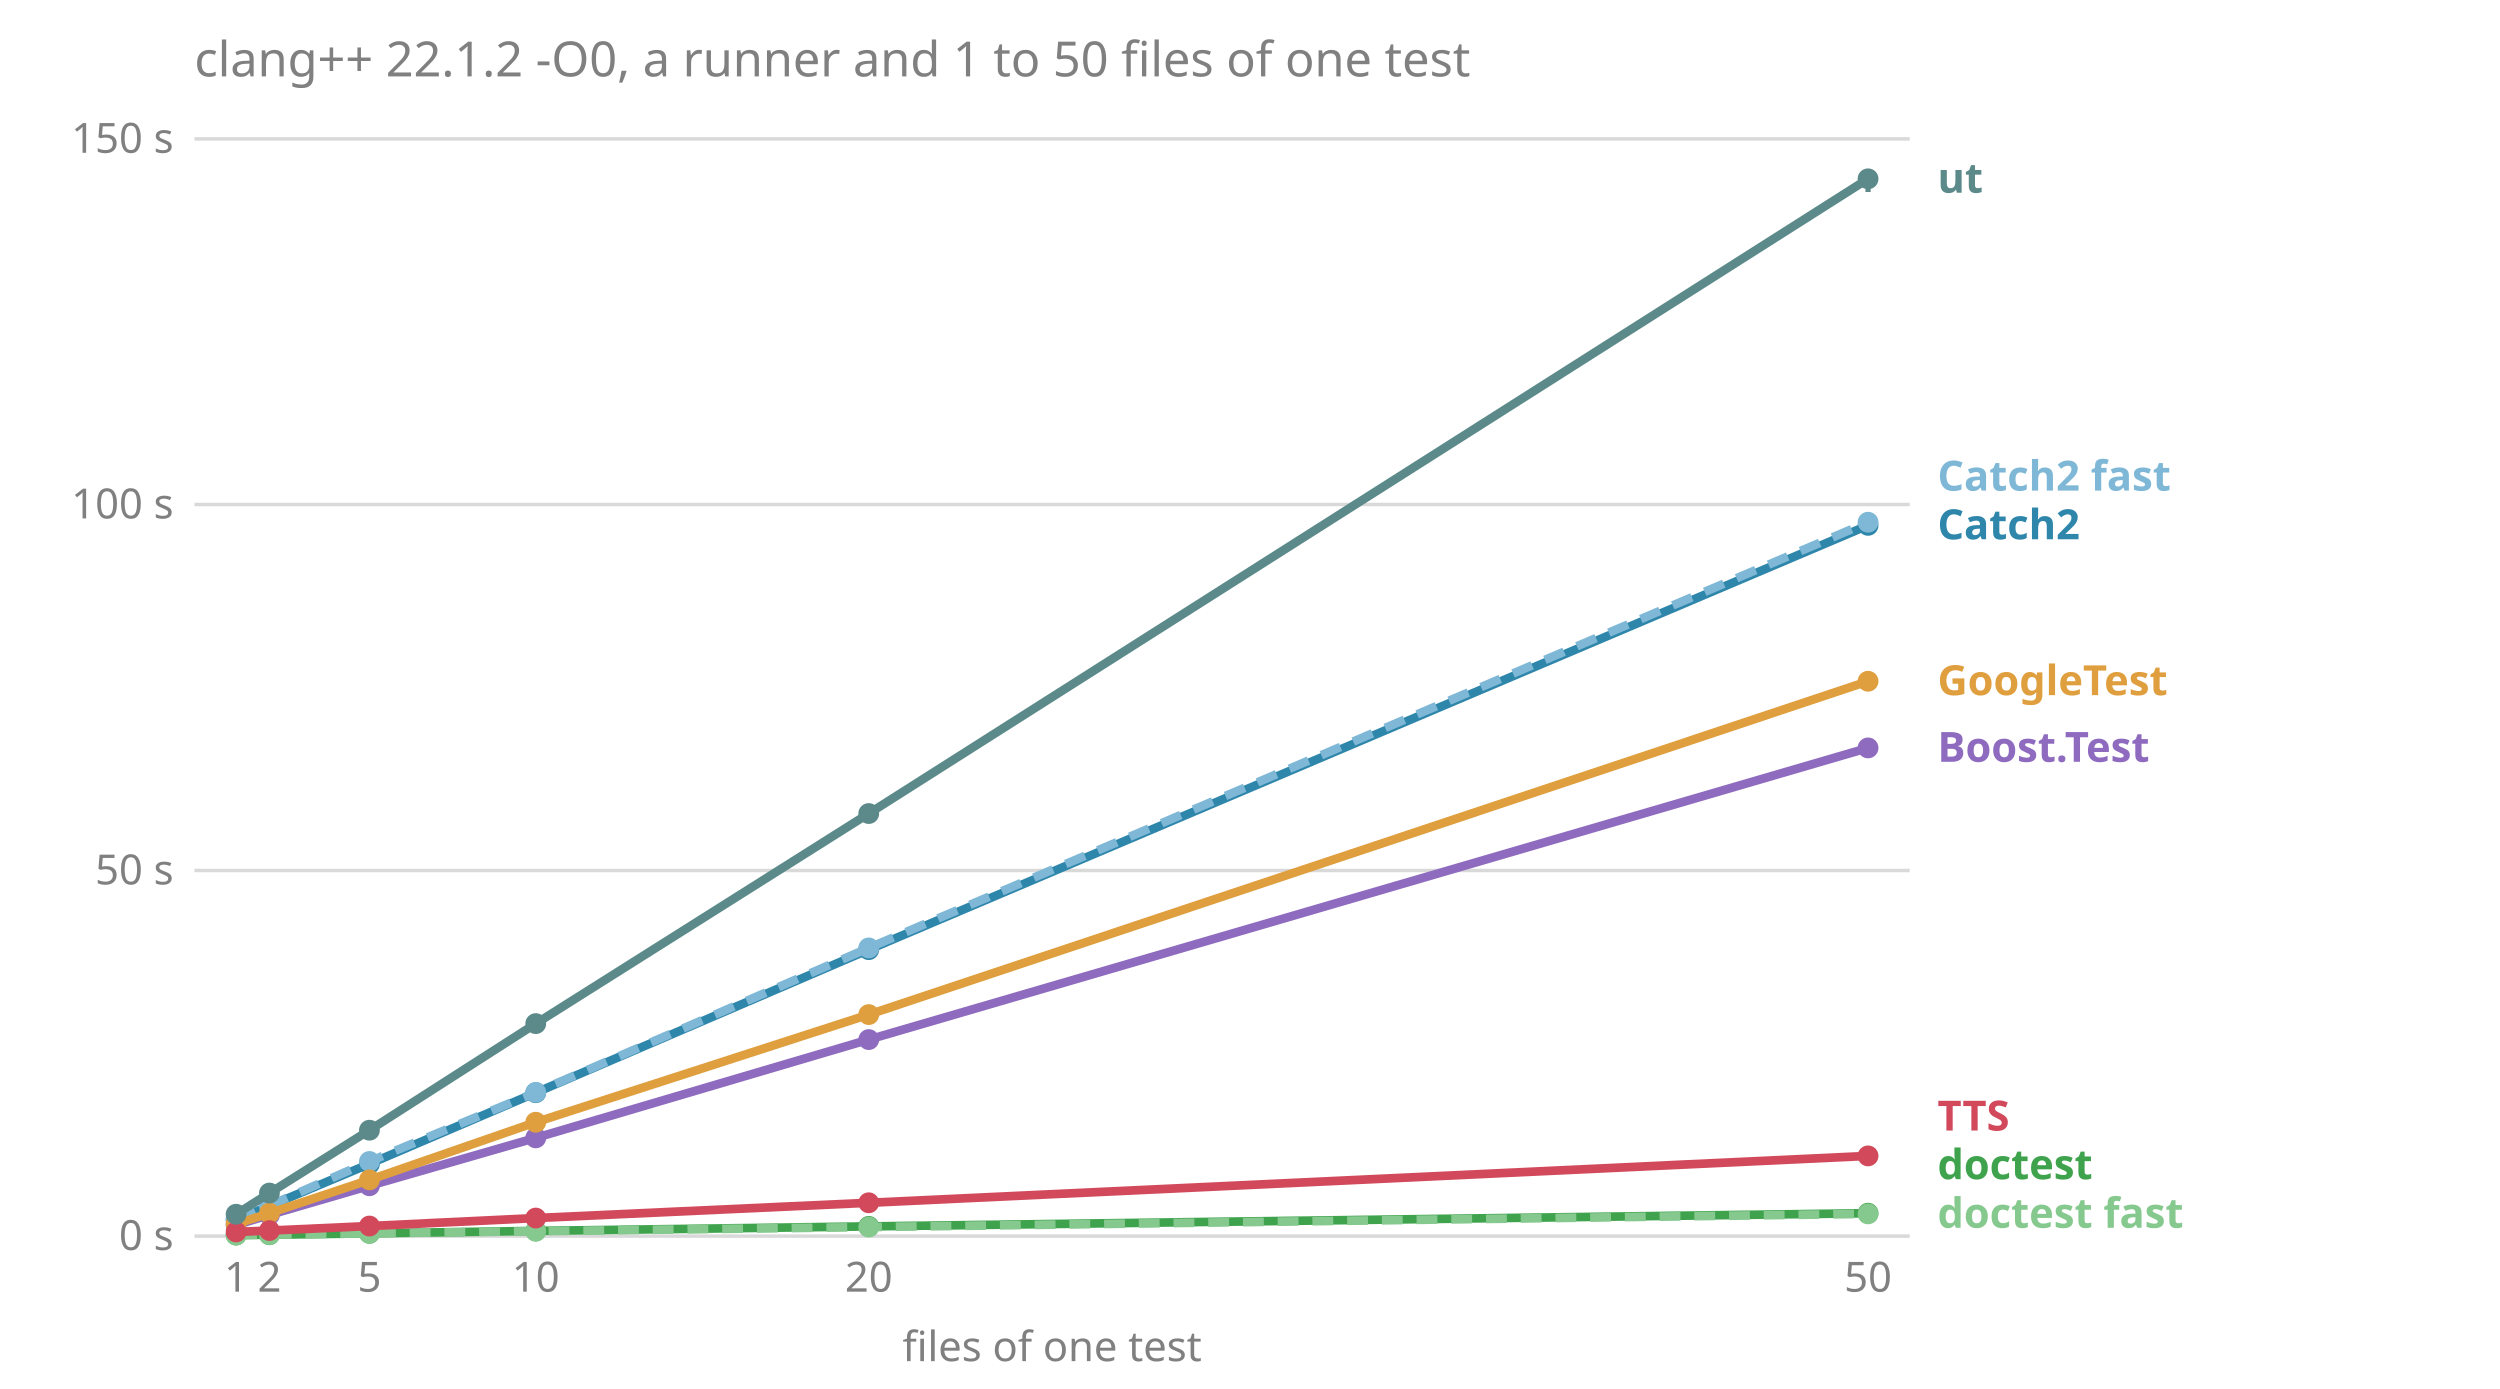
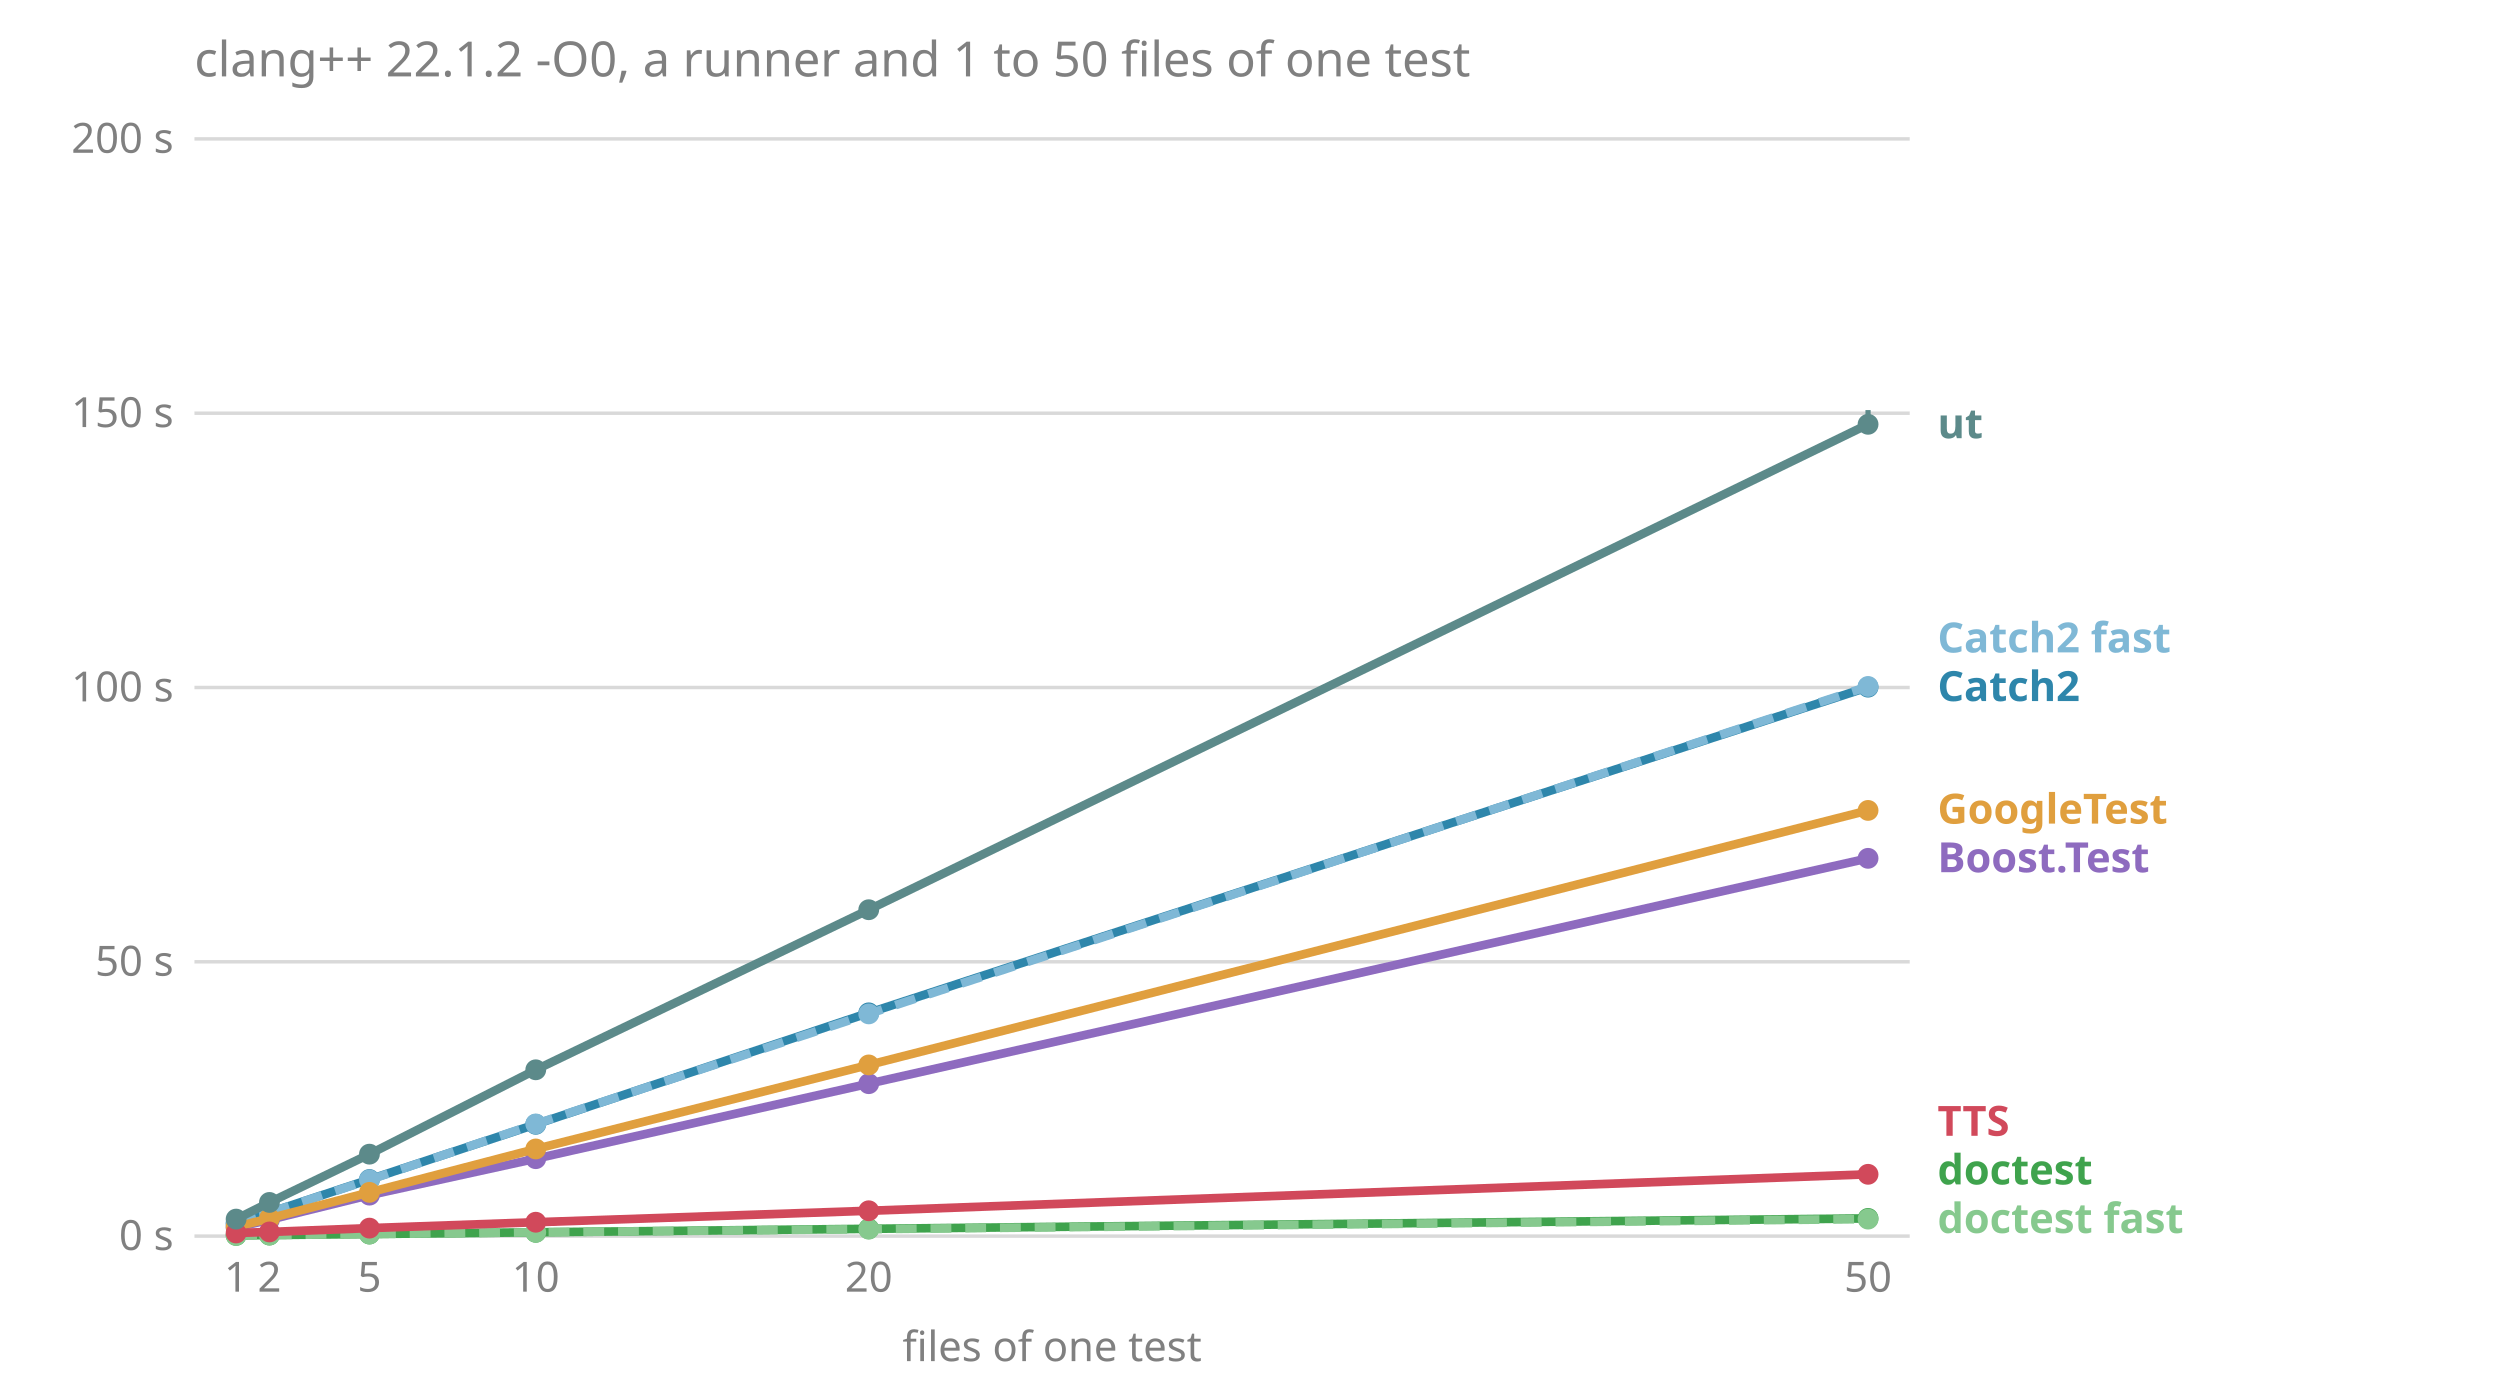
<svg xmlns="http://www.w3.org/2000/svg" viewBox="0 0 720 400" font-family="sans-serif" font-size="12">
  <text x="56.0" y="22.0" fill="#808080" font-size="14">clang++ 22.1.2 -O0, a runner and 1 to 50 files of one test</text>
  <line x1="56.0" x2="550.0" y1="356.0" y2="356.0" stroke="#808080" stroke-opacity="0.3" />
  <text x="50.0" y="360.0" fill="#808080" text-anchor="end">0 s</text>
-   <line x1="56.0" x2="550.0" y1="250.7" y2="250.7" stroke="#808080" stroke-opacity="0.3" />
-   <text x="50.0" y="254.7" fill="#808080" text-anchor="end">50 s</text>
-   <line x1="56.0" x2="550.0" y1="145.3" y2="145.3" stroke="#808080" stroke-opacity="0.3" />
-   <text x="50.0" y="149.3" fill="#808080" text-anchor="end">100 s</text>
+   <line x1="56.0" x2="550.0" y1="277.0" y2="277.0" stroke="#808080" stroke-opacity="0.3" />
+   <text x="50.0" y="281.0" fill="#808080" text-anchor="end">50 s</text>
+   <line x1="56.0" x2="550.0" y1="198.0" y2="198.0" stroke="#808080" stroke-opacity="0.3" />
+   <text x="50.0" y="202.0" fill="#808080" text-anchor="end">100 s</text>
+   <line x1="56.0" x2="550.0" y1="119.0" y2="119.0" stroke="#808080" stroke-opacity="0.3" />
+   <text x="50.0" y="123.0" fill="#808080" text-anchor="end">150 s</text>
  <line x1="56.0" x2="550.0" y1="40.0" y2="40.0" stroke="#808080" stroke-opacity="0.3" />
-   <text x="50.0" y="44.0" fill="#808080" text-anchor="end">150 s</text>
+   <text x="50.0" y="44.0" fill="#808080" text-anchor="end">200 s</text>
  <text x="68.0" y="372.0" fill="#808080" text-anchor="middle">1</text>
  <text x="77.6" y="372.0" fill="#808080" text-anchor="middle">2</text>
  <text x="106.4" y="372.0" fill="#808080" text-anchor="middle">5</text>
  <text x="154.3" y="372.0" fill="#808080" text-anchor="middle">10</text>
  <text x="250.2" y="372.0" fill="#808080" text-anchor="middle">20</text>
  <text x="538.0" y="372.0" fill="#808080" text-anchor="middle">50</text>
  <text x="303.0" y="392.0" fill="#808080" text-anchor="middle">files of one test</text>
-   <text x="558.0" y="353.6" fill="#86c98e" font-weight="bold">doctest fast</text>
-   <text x="558.0" y="339.6" fill="#3fa34d" font-weight="bold">doctest</text>
-   <text x="558.0" y="325.6" fill="#d1495b" font-weight="bold">TTS</text>
-   <text x="558.0" y="219.4" fill="#8e6bbf" font-weight="bold">Boost.Test</text>
-   <text x="558.0" y="200.2" fill="#e09f3e" font-weight="bold">GoogleTest</text>
-   <text x="558.0" y="155.3" fill="#2e86ab" font-weight="bold">Catch2</text>
-   <text x="558.0" y="141.3" fill="#7fb8d6" font-weight="bold">Catch2 fast</text>
-   <text x="558.0" y="55.5" fill="#5c8a8a" font-weight="bold">ut</text>
-   <polyline points="68.0,352.8 77.6,349.9 106.4,341.5 154.3,327.7 250.2,299.4 538.0,215.4" fill="none" stroke="#8e6bbf" stroke-width="2.5" />
-   <line x1="68.0" x2="68.0" y1="352.8" y2="352.7" stroke="#8e6bbf" stroke-width="1.5" />
-   <circle cx="68.0" cy="352.8" r="3" fill="#8e6bbf" />
-   <line x1="77.6" x2="77.6" y1="350.0" y2="349.9" stroke="#8e6bbf" stroke-width="1.5" />
-   <circle cx="77.6" cy="349.9" r="3" fill="#8e6bbf" />
-   <line x1="106.4" x2="106.4" y1="341.6" y2="341.3" stroke="#8e6bbf" stroke-width="1.5" />
-   <circle cx="106.4" cy="341.5" r="3" fill="#8e6bbf" />
-   <line x1="154.3" x2="154.3" y1="327.8" y2="327.4" stroke="#8e6bbf" stroke-width="1.5" />
-   <circle cx="154.3" cy="327.7" r="3" fill="#8e6bbf" />
-   <line x1="250.2" x2="250.2" y1="299.6" y2="299.1" stroke="#8e6bbf" stroke-width="1.5" />
-   <circle cx="250.2" cy="299.4" r="3" fill="#8e6bbf" />
-   <line x1="538.0" x2="538.0" y1="215.5" y2="214.8" stroke="#8e6bbf" stroke-width="1.5" />
-   <circle cx="538.0" cy="215.4" r="3" fill="#8e6bbf" />
-   <polyline points="68.0,351.3 77.6,347.3 106.4,335.2 154.3,314.7 250.2,273.5 538.0,151.3" fill="none" stroke="#2e86ab" stroke-width="2.5" />
-   <line x1="68.0" x2="68.0" y1="351.3" y2="351.3" stroke="#2e86ab" stroke-width="1.5" />
-   <circle cx="68.0" cy="351.3" r="3" fill="#2e86ab" />
-   <line x1="77.6" x2="77.6" y1="347.3" y2="347.2" stroke="#2e86ab" stroke-width="1.5" />
-   <circle cx="77.6" cy="347.3" r="3" fill="#2e86ab" />
-   <line x1="106.4" x2="106.4" y1="335.2" y2="334.6" stroke="#2e86ab" stroke-width="1.5" />
-   <circle cx="106.4" cy="335.2" r="3" fill="#2e86ab" />
-   <line x1="154.3" x2="154.3" y1="314.7" y2="314.5" stroke="#2e86ab" stroke-width="1.5" />
-   <circle cx="154.3" cy="314.7" r="3" fill="#2e86ab" />
-   <line x1="250.2" x2="250.2" y1="273.8" y2="273.2" stroke="#2e86ab" stroke-width="1.5" />
-   <circle cx="250.2" cy="273.5" r="3" fill="#2e86ab" />
-   <line x1="538.0" x2="538.0" y1="151.5" y2="150.7" stroke="#2e86ab" stroke-width="1.5" />
-   <circle cx="538.0" cy="151.3" r="3" fill="#2e86ab" />
-   <polyline points="68.0,351.3 77.6,347.2 106.4,334.5 154.3,314.6 250.2,273.0 538.0,150.4" fill="none" stroke="#7fb8d6" stroke-width="2.5" stroke-dasharray="6 4" />
-   <line x1="68.0" x2="68.0" y1="351.3" y2="351.3" stroke="#7fb8d6" stroke-width="1.5" />
-   <circle cx="68.0" cy="351.3" r="3" fill="#7fb8d6" />
-   <line x1="77.6" x2="77.6" y1="347.3" y2="347.2" stroke="#7fb8d6" stroke-width="1.5" />
-   <circle cx="77.6" cy="347.2" r="3" fill="#7fb8d6" />
-   <line x1="106.4" x2="106.4" y1="335.0" y2="334.4" stroke="#7fb8d6" stroke-width="1.5" />
-   <circle cx="106.4" cy="334.5" r="3" fill="#7fb8d6" />
-   <line x1="154.3" x2="154.3" y1="314.9" y2="314.2" stroke="#7fb8d6" stroke-width="1.5" />
-   <circle cx="154.3" cy="314.6" r="3" fill="#7fb8d6" />
-   <line x1="250.2" x2="250.2" y1="273.8" y2="272.9" stroke="#7fb8d6" stroke-width="1.5" />
-   <circle cx="250.2" cy="273.0" r="3" fill="#7fb8d6" />
-   <line x1="538.0" x2="538.0" y1="150.5" y2="150.2" stroke="#7fb8d6" stroke-width="1.5" />
-   <circle cx="538.0" cy="150.4" r="3" fill="#7fb8d6" />
-   <polyline points="68.0,355.7 77.6,355.6 106.4,355.2 154.3,354.5 250.2,353.2 538.0,349.4" fill="none" stroke="#3fa34d" stroke-width="2.5" />
-   <line x1="68.0" x2="68.0" y1="355.7" y2="355.7" stroke="#3fa34d" stroke-width="1.5" />
-   <circle cx="68.0" cy="355.7" r="3" fill="#3fa34d" />
-   <line x1="77.6" x2="77.6" y1="355.6" y2="355.6" stroke="#3fa34d" stroke-width="1.5" />
-   <circle cx="77.6" cy="355.6" r="3" fill="#3fa34d" />
-   <line x1="106.4" x2="106.4" y1="355.2" y2="355.2" stroke="#3fa34d" stroke-width="1.5" />
-   <circle cx="106.4" cy="355.2" r="3" fill="#3fa34d" />
-   <line x1="154.3" x2="154.3" y1="354.5" y2="354.5" stroke="#3fa34d" stroke-width="1.5" />
-   <circle cx="154.3" cy="354.5" r="3" fill="#3fa34d" />
-   <line x1="250.2" x2="250.2" y1="353.2" y2="353.1" stroke="#3fa34d" stroke-width="1.5" />
-   <circle cx="250.2" cy="353.2" r="3" fill="#3fa34d" />
-   <line x1="538.0" x2="538.0" y1="349.4" y2="349.3" stroke="#3fa34d" stroke-width="1.5" />
-   <circle cx="538.0" cy="349.4" r="3" fill="#3fa34d" />
-   <polyline points="68.0,355.7 77.6,355.6 106.4,355.2 154.3,354.6 250.2,353.4 538.0,349.6" fill="none" stroke="#86c98e" stroke-width="2.5" stroke-dasharray="6 4" />
-   <line x1="68.0" x2="68.0" y1="355.7" y2="355.7" stroke="#86c98e" stroke-width="1.5" />
-   <circle cx="68.0" cy="355.7" r="3" fill="#86c98e" />
-   <line x1="77.6" x2="77.6" y1="355.6" y2="355.6" stroke="#86c98e" stroke-width="1.5" />
-   <circle cx="77.6" cy="355.6" r="3" fill="#86c98e" />
-   <line x1="106.4" x2="106.4" y1="355.2" y2="355.2" stroke="#86c98e" stroke-width="1.5" />
-   <circle cx="106.4" cy="355.2" r="3" fill="#86c98e" />
-   <line x1="154.3" x2="154.3" y1="354.6" y2="354.6" stroke="#86c98e" stroke-width="1.5" />
-   <circle cx="154.3" cy="354.6" r="3" fill="#86c98e" />
-   <line x1="250.2" x2="250.2" y1="353.4" y2="353.3" stroke="#86c98e" stroke-width="1.5" />
-   <circle cx="250.2" cy="353.4" r="3" fill="#86c98e" />
-   <line x1="538.0" x2="538.0" y1="349.7" y2="349.6" stroke="#86c98e" stroke-width="1.5" />
-   <circle cx="538.0" cy="349.6" r="3" fill="#86c98e" />
-   <polyline points="68.0,352.5 77.6,349.4 106.4,339.8 154.3,323.2 250.2,292.2 538.0,196.2" fill="none" stroke="#e09f3e" stroke-width="2.5" />
-   <line x1="68.0" x2="68.0" y1="352.6" y2="352.5" stroke="#e09f3e" stroke-width="1.5" />
-   <circle cx="68.0" cy="352.5" r="3" fill="#e09f3e" />
-   <line x1="77.6" x2="77.6" y1="349.4" y2="348.8" stroke="#e09f3e" stroke-width="1.5" />
-   <circle cx="77.6" cy="349.4" r="3" fill="#e09f3e" />
-   <line x1="106.4" x2="106.4" y1="340.0" y2="339.6" stroke="#e09f3e" stroke-width="1.5" />
-   <circle cx="106.4" cy="339.8" r="3" fill="#e09f3e" />
-   <line x1="154.3" x2="154.3" y1="324.2" y2="323.2" stroke="#e09f3e" stroke-width="1.5" />
-   <circle cx="154.3" cy="323.2" r="3" fill="#e09f3e" />
-   <line x1="250.2" x2="250.2" y1="292.8" y2="292.0" stroke="#e09f3e" stroke-width="1.5" />
-   <circle cx="250.2" cy="292.2" r="3" fill="#e09f3e" />
-   <line x1="538.0" x2="538.0" y1="197.4" y2="195.8" stroke="#e09f3e" stroke-width="1.5" />
-   <circle cx="538.0" cy="196.2" r="3" fill="#e09f3e" />
-   <polyline points="68.0,354.8 77.6,354.4 106.4,353.1 154.3,350.8 250.2,346.4 538.0,332.9" fill="none" stroke="#d1495b" stroke-width="2.5" />
-   <line x1="68.0" x2="68.0" y1="354.8" y2="354.8" stroke="#d1495b" stroke-width="1.5" />
-   <circle cx="68.0" cy="354.8" r="3" fill="#d1495b" />
-   <line x1="77.6" x2="77.6" y1="354.4" y2="354.1" stroke="#d1495b" stroke-width="1.5" />
-   <circle cx="77.6" cy="354.4" r="3" fill="#d1495b" />
-   <line x1="106.4" x2="106.4" y1="353.1" y2="353.1" stroke="#d1495b" stroke-width="1.5" />
-   <circle cx="106.4" cy="353.1" r="3" fill="#d1495b" />
-   <line x1="154.3" x2="154.3" y1="350.8" y2="350.6" stroke="#d1495b" stroke-width="1.5" />
-   <circle cx="154.3" cy="350.8" r="3" fill="#d1495b" />
-   <line x1="250.2" x2="250.2" y1="346.4" y2="346.0" stroke="#d1495b" stroke-width="1.5" />
-   <circle cx="250.2" cy="346.4" r="3" fill="#d1495b" />
-   <line x1="538.0" x2="538.0" y1="333.0" y2="332.9" stroke="#d1495b" stroke-width="1.5" />
-   <circle cx="538.0" cy="332.9" r="3" fill="#d1495b" />
-   <polyline points="68.0,349.7 77.6,343.6 106.4,325.5 154.3,294.8 250.2,234.3 538.0,51.5" fill="none" stroke="#5c8a8a" stroke-width="2.5" />
-   <line x1="68.0" x2="68.0" y1="349.7" y2="349.6" stroke="#5c8a8a" stroke-width="1.5" />
-   <circle cx="68.0" cy="349.7" r="3" fill="#5c8a8a" />
-   <line x1="77.6" x2="77.6" y1="343.7" y2="343.1" stroke="#5c8a8a" stroke-width="1.5" />
-   <circle cx="77.6" cy="343.6" r="3" fill="#5c8a8a" />
-   <line x1="106.4" x2="106.4" y1="325.6" y2="325.4" stroke="#5c8a8a" stroke-width="1.5" />
-   <circle cx="106.4" cy="325.5" r="3" fill="#5c8a8a" />
-   <line x1="154.3" x2="154.3" y1="294.9" y2="294.6" stroke="#5c8a8a" stroke-width="1.5" />
-   <circle cx="154.3" cy="294.8" r="3" fill="#5c8a8a" />
-   <line x1="250.2" x2="250.2" y1="234.3" y2="234.1" stroke="#5c8a8a" stroke-width="1.5" />
-   <circle cx="250.2" cy="234.3" r="3" fill="#5c8a8a" />
-   <line x1="538.0" x2="538.0" y1="55.3" y2="51.2" stroke="#5c8a8a" stroke-width="1.5" />
-   <circle cx="538.0" cy="51.5" r="3" fill="#5c8a8a" />
+   <text x="558.0" y="355.1" fill="#86c98e" font-weight="bold">doctest fast</text>
+   <text x="558.0" y="341.1" fill="#3fa34d" font-weight="bold">doctest</text>
+   <text x="558.0" y="327.1" fill="#d1495b" font-weight="bold">TTS</text>
+   <text x="558.0" y="251.2" fill="#8e6bbf" font-weight="bold">Boost.Test</text>
+   <text x="558.0" y="237.2" fill="#e09f3e" font-weight="bold">GoogleTest</text>
+   <text x="558.0" y="201.9" fill="#2e86ab" font-weight="bold">Catch2</text>
+   <text x="558.0" y="187.9" fill="#7fb8d6" font-weight="bold">Catch2 fast</text>
+   <text x="558.0" y="126.2" fill="#5c8a8a" font-weight="bold">ut</text>
+   <polyline points="68.0,353.5 77.6,351.3 106.4,344.2 154.3,333.7 250.2,312.1 538.0,247.2" fill="none" stroke="#8e6bbf" stroke-width="2.5" />
+   <line x1="68.0" x2="68.0" y1="353.5" y2="353.5" stroke="#8e6bbf" stroke-width="1.5" />
+   <circle cx="68.0" cy="353.5" r="3" fill="#8e6bbf" />
+   <line x1="77.6" x2="77.6" y1="351.3" y2="351.2" stroke="#8e6bbf" stroke-width="1.5" />
+   <circle cx="77.6" cy="351.3" r="3" fill="#8e6bbf" />
+   <line x1="106.4" x2="106.4" y1="344.9" y2="344.1" stroke="#8e6bbf" stroke-width="1.5" />
+   <circle cx="106.4" cy="344.2" r="3" fill="#8e6bbf" />
+   <line x1="154.3" x2="154.3" y1="333.7" y2="333.7" stroke="#8e6bbf" stroke-width="1.5" />
+   <circle cx="154.3" cy="333.7" r="3" fill="#8e6bbf" />
+   <line x1="250.2" x2="250.2" y1="312.4" y2="311.9" stroke="#8e6bbf" stroke-width="1.5" />
+   <circle cx="250.2" cy="312.1" r="3" fill="#8e6bbf" />
+   <line x1="538.0" x2="538.0" y1="247.7" y2="247.1" stroke="#8e6bbf" stroke-width="1.5" />
+   <circle cx="538.0" cy="247.2" r="3" fill="#8e6bbf" />
+   <polyline points="68.0,352.4 77.6,349.2 106.4,339.7 154.3,323.8 250.2,291.7 538.0,197.9" fill="none" stroke="#2e86ab" stroke-width="2.5" />
+   <line x1="68.0" x2="68.0" y1="352.4" y2="352.3" stroke="#2e86ab" stroke-width="1.5" />
+   <circle cx="68.0" cy="352.4" r="3" fill="#2e86ab" />
+   <line x1="77.6" x2="77.6" y1="349.4" y2="349.2" stroke="#2e86ab" stroke-width="1.5" />
+   <circle cx="77.6" cy="349.2" r="3" fill="#2e86ab" />
+   <line x1="106.4" x2="106.4" y1="339.7" y2="339.5" stroke="#2e86ab" stroke-width="1.5" />
+   <circle cx="106.4" cy="339.7" r="3" fill="#2e86ab" />
+   <line x1="154.3" x2="154.3" y1="324.3" y2="323.3" stroke="#2e86ab" stroke-width="1.5" />
+   <circle cx="154.3" cy="323.8" r="3" fill="#2e86ab" />
+   <line x1="250.2" x2="250.2" y1="292.9" y2="291.5" stroke="#2e86ab" stroke-width="1.5" />
+   <circle cx="250.2" cy="291.7" r="3" fill="#2e86ab" />
+   <line x1="538.0" x2="538.0" y1="198.0" y2="196.2" stroke="#2e86ab" stroke-width="1.5" />
+   <circle cx="538.0" cy="197.9" r="3" fill="#2e86ab" />
+   <polyline points="68.0,352.3 77.6,349.2 106.4,339.8 154.3,323.7 250.2,292.0 538.0,197.7" fill="none" stroke="#7fb8d6" stroke-width="2.5" stroke-dasharray="6 4" />
+   <line x1="68.0" x2="68.0" y1="352.3" y2="352.3" stroke="#7fb8d6" stroke-width="1.5" />
+   <circle cx="68.0" cy="352.3" r="3" fill="#7fb8d6" />
+   <line x1="77.6" x2="77.6" y1="349.3" y2="349.1" stroke="#7fb8d6" stroke-width="1.5" />
+   <circle cx="77.6" cy="349.2" r="3" fill="#7fb8d6" />
+   <line x1="106.4" x2="106.4" y1="339.9" y2="339.8" stroke="#7fb8d6" stroke-width="1.5" />
+   <circle cx="106.4" cy="339.8" r="3" fill="#7fb8d6" />
+   <line x1="154.3" x2="154.3" y1="323.9" y2="323.5" stroke="#7fb8d6" stroke-width="1.5" />
+   <circle cx="154.3" cy="323.7" r="3" fill="#7fb8d6" />
+   <line x1="250.2" x2="250.2" y1="293.5" y2="291.6" stroke="#7fb8d6" stroke-width="1.5" />
+   <circle cx="250.2" cy="292.0" r="3" fill="#7fb8d6" />
+   <line x1="538.0" x2="538.0" y1="198.1" y2="196.0" stroke="#7fb8d6" stroke-width="1.5" />
+   <circle cx="538.0" cy="197.7" r="3" fill="#7fb8d6" />
+   <polyline points="68.0,355.8 77.6,355.7 106.4,355.4 154.3,354.9 250.2,353.9 538.0,350.9" fill="none" stroke="#3fa34d" stroke-width="2.5" />
+   <line x1="68.0" x2="68.0" y1="355.8" y2="355.8" stroke="#3fa34d" stroke-width="1.5" />
+   <circle cx="68.0" cy="355.8" r="3" fill="#3fa34d" />
+   <line x1="77.6" x2="77.6" y1="355.7" y2="355.7" stroke="#3fa34d" stroke-width="1.5" />
+   <circle cx="77.6" cy="355.7" r="3" fill="#3fa34d" />
+   <line x1="106.4" x2="106.4" y1="355.4" y2="355.4" stroke="#3fa34d" stroke-width="1.5" />
+   <circle cx="106.4" cy="355.4" r="3" fill="#3fa34d" />
+   <line x1="154.3" x2="154.3" y1="354.9" y2="354.9" stroke="#3fa34d" stroke-width="1.5" />
+   <circle cx="154.3" cy="354.9" r="3" fill="#3fa34d" />
+   <line x1="250.2" x2="250.2" y1="353.9" y2="353.9" stroke="#3fa34d" stroke-width="1.5" />
+   <circle cx="250.2" cy="353.9" r="3" fill="#3fa34d" />
+   <line x1="538.0" x2="538.0" y1="351.0" y2="350.9" stroke="#3fa34d" stroke-width="1.5" />
+   <circle cx="538.0" cy="350.9" r="3" fill="#3fa34d" />
+   <polyline points="68.0,355.8 77.6,355.7 106.4,355.4 154.3,354.9 250.2,354.0 538.0,351.1" fill="none" stroke="#86c98e" stroke-width="2.5" stroke-dasharray="6 4" />
+   <line x1="68.0" x2="68.0" y1="355.8" y2="355.8" stroke="#86c98e" stroke-width="1.5" />
+   <circle cx="68.0" cy="355.8" r="3" fill="#86c98e" />
+   <line x1="77.6" x2="77.6" y1="355.7" y2="355.7" stroke="#86c98e" stroke-width="1.5" />
+   <circle cx="77.6" cy="355.7" r="3" fill="#86c98e" />
+   <line x1="106.4" x2="106.4" y1="355.4" y2="355.4" stroke="#86c98e" stroke-width="1.5" />
+   <circle cx="106.4" cy="355.4" r="3" fill="#86c98e" />
+   <line x1="154.3" x2="154.3" y1="354.9" y2="354.9" stroke="#86c98e" stroke-width="1.5" />
+   <circle cx="154.3" cy="354.9" r="3" fill="#86c98e" />
+   <line x1="250.2" x2="250.2" y1="354.0" y2="354.0" stroke="#86c98e" stroke-width="1.5" />
+   <circle cx="250.2" cy="354.0" r="3" fill="#86c98e" />
+   <line x1="538.0" x2="538.0" y1="351.2" y2="351.1" stroke="#86c98e" stroke-width="1.5" />
+   <circle cx="538.0" cy="351.1" r="3" fill="#86c98e" />
+   <polyline points="68.0,353.3 77.6,350.9 106.4,343.4 154.3,330.9 250.2,306.7 538.0,233.4" fill="none" stroke="#e09f3e" stroke-width="2.5" />
+   <line x1="68.0" x2="68.0" y1="353.3" y2="353.2" stroke="#e09f3e" stroke-width="1.5" />
+   <circle cx="68.0" cy="353.3" r="3" fill="#e09f3e" />
+   <line x1="77.6" x2="77.6" y1="350.9" y2="350.9" stroke="#e09f3e" stroke-width="1.5" />
+   <circle cx="77.6" cy="350.9" r="3" fill="#e09f3e" />
+   <line x1="106.4" x2="106.4" y1="343.6" y2="343.4" stroke="#e09f3e" stroke-width="1.5" />
+   <circle cx="106.4" cy="343.4" r="3" fill="#e09f3e" />
+   <line x1="154.3" x2="154.3" y1="331.6" y2="330.8" stroke="#e09f3e" stroke-width="1.5" />
+   <circle cx="154.3" cy="330.9" r="3" fill="#e09f3e" />
+   <line x1="250.2" x2="250.2" y1="306.8" y2="306.7" stroke="#e09f3e" stroke-width="1.5" />
+   <circle cx="250.2" cy="306.7" r="3" fill="#e09f3e" />
+   <line x1="538.0" x2="538.0" y1="233.8" y2="232.7" stroke="#e09f3e" stroke-width="1.5" />
+   <circle cx="538.0" cy="233.4" r="3" fill="#e09f3e" />
+   <polyline points="68.0,355.1 77.6,354.8 106.4,353.7 154.3,352.0 250.2,348.7 538.0,338.2" fill="none" stroke="#d1495b" stroke-width="2.5" />
+   <line x1="68.0" x2="68.0" y1="355.1" y2="355.1" stroke="#d1495b" stroke-width="1.5" />
+   <circle cx="68.0" cy="355.1" r="3" fill="#d1495b" />
+   <line x1="77.6" x2="77.6" y1="354.8" y2="354.8" stroke="#d1495b" stroke-width="1.5" />
+   <circle cx="77.6" cy="354.8" r="3" fill="#d1495b" />
+   <line x1="106.4" x2="106.4" y1="353.8" y2="353.7" stroke="#d1495b" stroke-width="1.5" />
+   <circle cx="106.4" cy="353.7" r="3" fill="#d1495b" />
+   <line x1="154.3" x2="154.3" y1="352.0" y2="352.0" stroke="#d1495b" stroke-width="1.5" />
+   <circle cx="154.3" cy="352.0" r="3" fill="#d1495b" />
+   <line x1="250.2" x2="250.2" y1="348.7" y2="348.7" stroke="#d1495b" stroke-width="1.5" />
+   <circle cx="250.2" cy="348.7" r="3" fill="#d1495b" />
+   <line x1="538.0" x2="538.0" y1="338.5" y2="337.9" stroke="#d1495b" stroke-width="1.5" />
+   <circle cx="538.0" cy="338.2" r="3" fill="#d1495b" />
+   <polyline points="68.0,351.1 77.6,346.3 106.4,332.4 154.3,308.1 250.2,262.0 538.0,122.2" fill="none" stroke="#5c8a8a" stroke-width="2.5" />
+   <line x1="68.0" x2="68.0" y1="351.1" y2="351.1" stroke="#5c8a8a" stroke-width="1.5" />
+   <circle cx="68.0" cy="351.1" r="3" fill="#5c8a8a" />
+   <line x1="77.6" x2="77.6" y1="346.4" y2="346.3" stroke="#5c8a8a" stroke-width="1.5" />
+   <circle cx="77.6" cy="346.3" r="3" fill="#5c8a8a" />
+   <line x1="106.4" x2="106.4" y1="332.5" y2="332.2" stroke="#5c8a8a" stroke-width="1.5" />
+   <circle cx="106.4" cy="332.4" r="3" fill="#5c8a8a" />
+   <line x1="154.3" x2="154.3" y1="309.1" y2="308.0" stroke="#5c8a8a" stroke-width="1.5" />
+   <circle cx="154.3" cy="308.1" r="3" fill="#5c8a8a" />
+   <line x1="250.2" x2="250.2" y1="262.0" y2="262.0" stroke="#5c8a8a" stroke-width="1.5" />
+   <circle cx="250.2" cy="262.0" r="3" fill="#5c8a8a" />
+   <line x1="538.0" x2="538.0" y1="124.8" y2="118.1" stroke="#5c8a8a" stroke-width="1.5" />
+   <circle cx="538.0" cy="122.2" r="3" fill="#5c8a8a" />
</svg>
